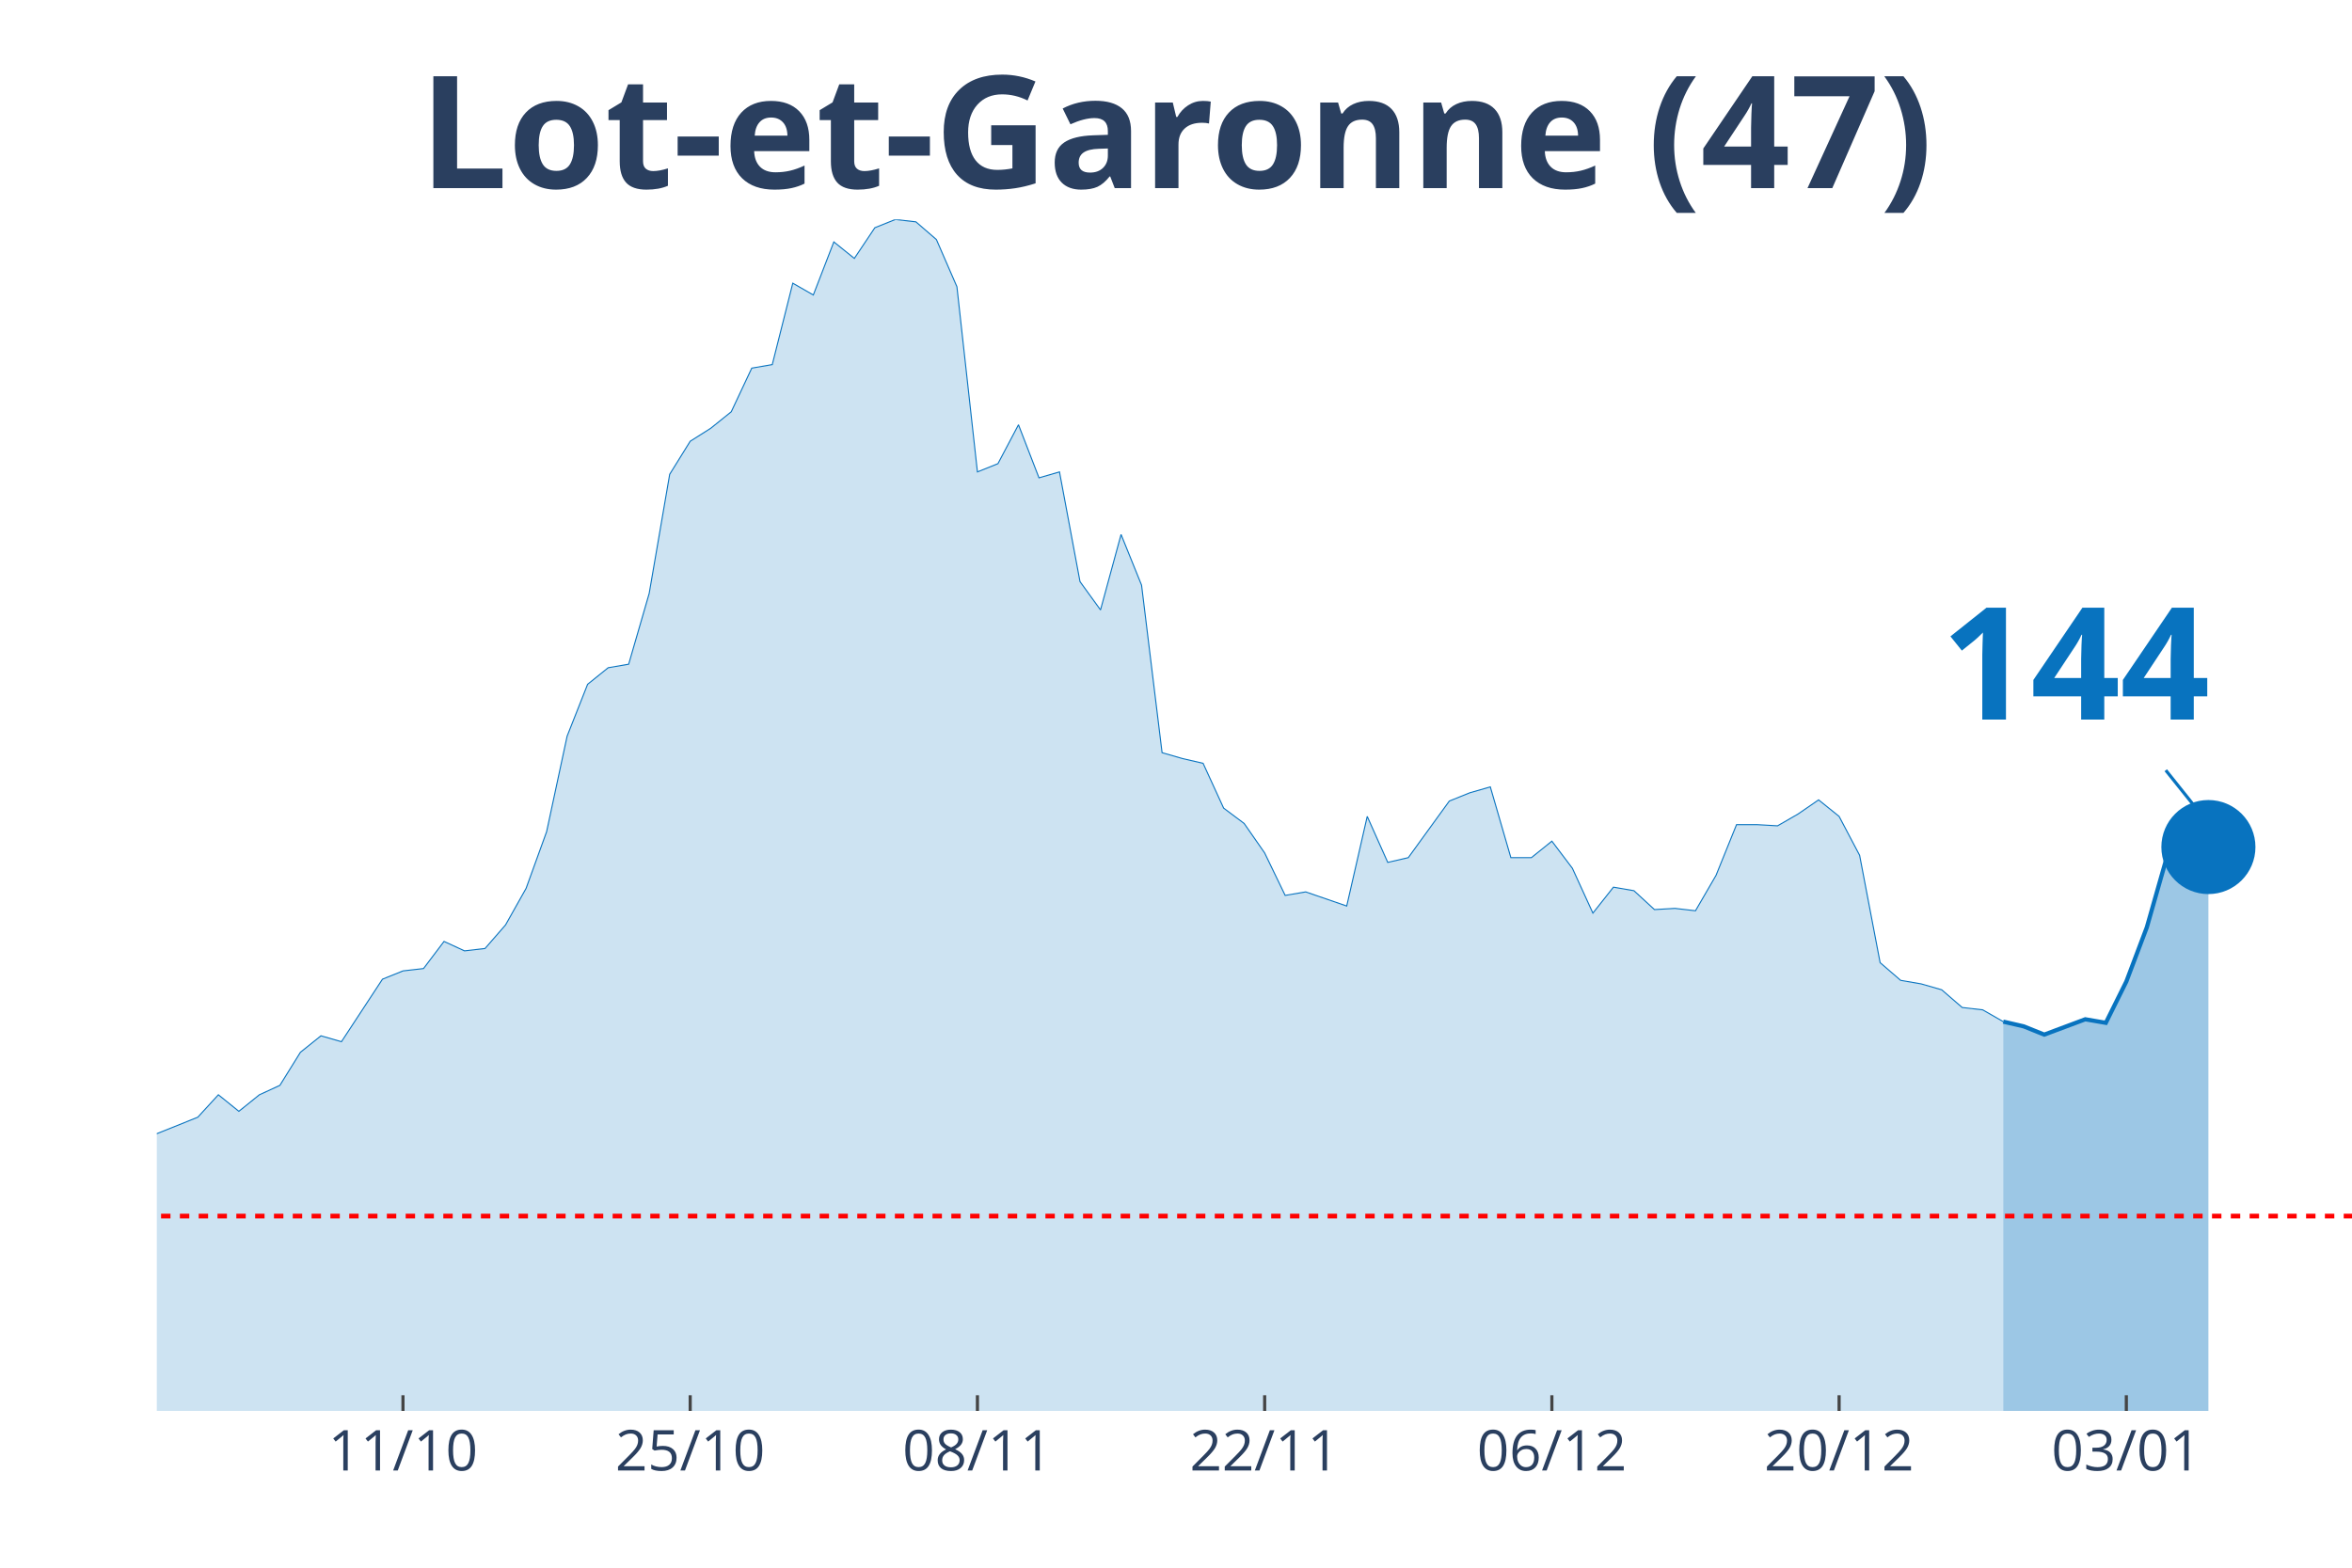
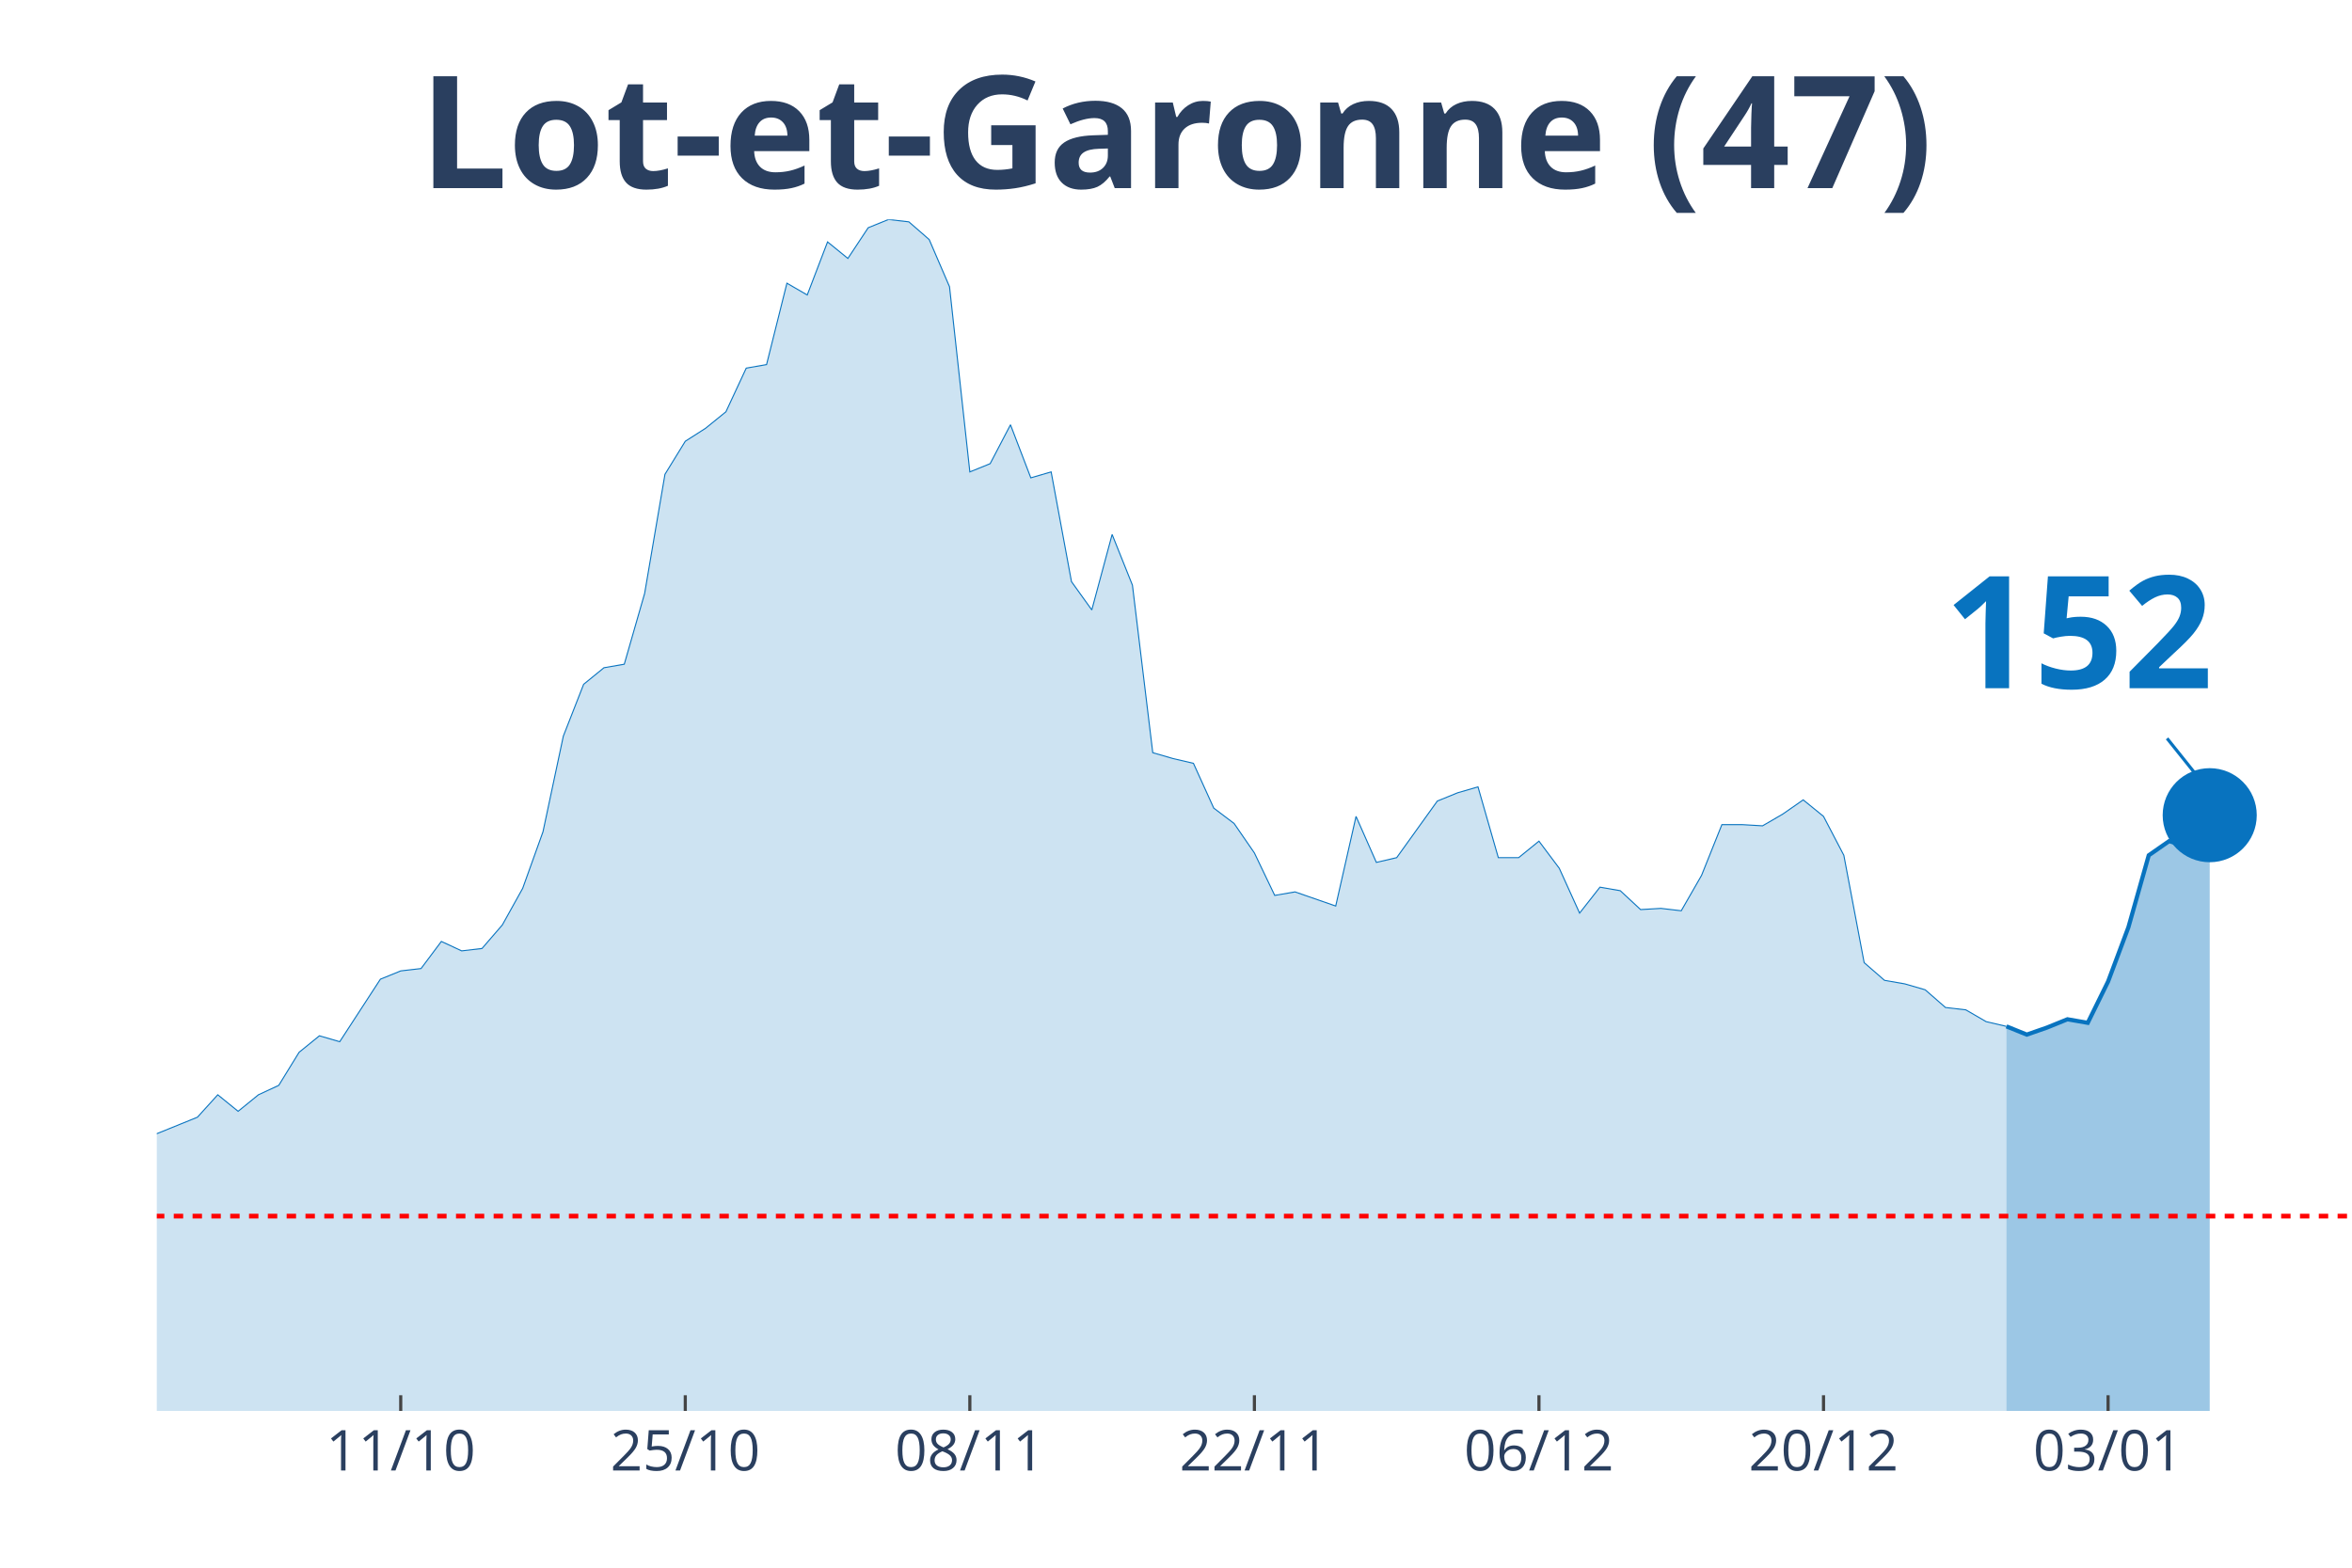
<svg xmlns="http://www.w3.org/2000/svg" class="main-svg" width="1125" height="750" style="" viewBox="0 0 750 500">
  <rect x="0" y="0" width="750" height="500" style="fill: rgb(0, 0, 0); fill-opacity: 0;" />
-   <defs id="defs-0a1c6c">
+   <defs id="defs-fb15b7">
    <g class="clips">
-       <clipPath id="clip0a1c6cxyplot" class="plotclip">
+       <clipPath id="clipfb15b7xyplot" class="plotclip">
        <rect width="700" height="380" />
      </clipPath>
-       <clipPath class="axesclip" id="clip0a1c6cx">
+       <clipPath class="axesclip" id="clipfb15b7x">
        <rect x="50" y="0" width="700" height="500" />
      </clipPath>
-       <clipPath class="axesclip" id="clip0a1c6cy">
+       <clipPath class="axesclip" id="clipfb15b7y">
        <rect x="0" y="70" width="750" height="380" />
      </clipPath>
-       <clipPath class="axesclip" id="clip0a1c6cxy">
+       <clipPath class="axesclip" id="clipfb15b7xy">
        <rect x="50" y="70" width="700" height="380" />
      </clipPath>
    </g>
    <g class="gradients" />
  </defs>
  <g class="bglayer">
    <rect class="bg" x="50" y="70" width="700" height="380" style="fill: rgb(0, 0, 0); fill-opacity: 0; stroke-width: 0;" />
  </g>
  <g class="layer-below">
    <g class="imagelayer" />
    <g class="shapelayer" />
  </g>
  <g class="cartesianlayer">
    <g class="subplot xy">
      <g class="layer-subplot">
        <g class="shapelayer" />
        <g class="imagelayer" />
      </g>
      <g class="gridlayer">
        <g class="x">
-           <path class="xgrid crisp" transform="translate(128.5,0)" d="M0,70v380" style="stroke: rgb(255, 255, 255); stroke-opacity: 1; stroke-width: 1px;" />
-           <path class="xgrid crisp" transform="translate(220.09,0)" d="M0,70v380" style="stroke: rgb(255, 255, 255); stroke-opacity: 1; stroke-width: 1px;" />
-           <path class="xgrid crisp" transform="translate(311.68,0)" d="M0,70v380" style="stroke: rgb(255, 255, 255); stroke-opacity: 1; stroke-width: 1px;" />
-           <path class="xgrid crisp" transform="translate(403.27,0)" d="M0,70v380" style="stroke: rgb(255, 255, 255); stroke-opacity: 1; stroke-width: 1px;" />
-           <path class="xgrid crisp" transform="translate(494.86,0)" d="M0,70v380" style="stroke: rgb(255, 255, 255); stroke-opacity: 1; stroke-width: 1px;" />
-           <path class="xgrid crisp" transform="translate(586.45,0)" d="M0,70v380" style="stroke: rgb(255, 255, 255); stroke-opacity: 1; stroke-width: 1px;" />
-           <path class="xgrid crisp" transform="translate(678.04,0)" d="M0,70v380" style="stroke: rgb(255, 255, 255); stroke-opacity: 1; stroke-width: 1px;" />
+           <path class="xgrid crisp" transform="translate(127.78,0)" d="M0,70v380" style="stroke: rgb(255, 255, 255); stroke-opacity: 1; stroke-width: 1px;" />
+           <path class="xgrid crisp" transform="translate(218.52,0)" d="M0,70v380" style="stroke: rgb(255, 255, 255); stroke-opacity: 1; stroke-width: 1px;" />
+           <path class="xgrid crisp" transform="translate(309.26,0)" d="M0,70v380" style="stroke: rgb(255, 255, 255); stroke-opacity: 1; stroke-width: 1px;" />
+           <path class="xgrid crisp" transform="translate(400,0)" d="M0,70v380" style="stroke: rgb(255, 255, 255); stroke-opacity: 1; stroke-width: 1px;" />
+           <path class="xgrid crisp" transform="translate(490.74,0)" d="M0,70v380" style="stroke: rgb(255, 255, 255); stroke-opacity: 1; stroke-width: 1px;" />
+           <path class="xgrid crisp" transform="translate(581.48,0)" d="M0,70v380" style="stroke: rgb(255, 255, 255); stroke-opacity: 1; stroke-width: 1px;" />
+           <path class="xgrid crisp" transform="translate(672.22,0)" d="M0,70v380" style="stroke: rgb(255, 255, 255); stroke-opacity: 1; stroke-width: 1px;" />
        </g>
        <g class="y" />
      </g>
      <g class="zerolinelayer" />
      <path class="xlines-below" />
      <path class="ylines-below" />
      <g class="overlines-below" />
      <g class="xaxislayer-below" />
      <g class="yaxislayer-below" />
      <g class="overaxes-below" />
-       <g class="plot" transform="translate(50, 70)" clip-path="url('#clip0a1c6cxyplot')">
+       <g class="plot" transform="translate(50, 70)" clip-path="url('#clipfb15b7xyplot')">
        <g class="scatterlayer mlayer">
-           <g class="trace scatter trace4f21d0" style="stroke-miterlimit: 2;">
+           <g class="trace scatter tracecf3c08" style="stroke-miterlimit: 2;">
            <g class="fills">
              <g>
-                 <path class="js-fill" d="M588.79,380L-889.72,380L-889.72,377.74L-392.52,376.24L-385.98,374.73L-340.19,370.59L-333.64,369.84L-314.02,369.09L-307.48,369.09L-294.39,361.56L-287.85,355.54L-274.77,346.14L-268.22,338.99L-261.68,338.61L-255.14,328.46L-235.51,317.17L-228.97,319.43L-222.43,322.44L-215.89,320.55L-209.35,322.44L-202.8,318.3L-189.72,309.64L-183.18,299.86L-176.64,297.98L-170.09,299.86L-157.01,294.97L-150.47,296.85L-117.76,302.12L-111.21,309.27L-98.13,308.51L-91.59,312.28L-85.05,310.4L-78.5,311.52L-71.96,305.88L-65.42,296.1L-58.88,299.11L-52.34,298.73L-45.79,297.6L-39.25,299.86L-32.71,299.49L-26.17,300.24L-19.63,298.73L-13.08,295.72L-6.54,292.71L0,291.58L13.08,286.32L19.63,279.17L26.17,284.44L32.71,279.17L39.25,276.16L45.79,265.62L52.34,260.36L58.88,262.24L71.96,242.3L78.5,239.66L85.05,238.91L91.59,230.26L98.13,233.27L104.67,232.51L111.21,224.99L117.76,213.33L124.3,195.27L130.84,164.79L137.38,148.24L143.93,142.97L150.47,141.84L157.01,119.27L163.55,81.27L170.09,70.73L176.64,66.59L183.18,61.33L189.72,47.41L196.26,46.28L202.8,20.32L209.35,24.08L215.89,7.15L222.43,12.42L228.97,2.63L235.51,0L242.06,0.75L248.6,6.4L255.14,21.45L261.68,80.51L268.22,77.88L274.77,65.47L281.31,82.4L287.85,80.51L294.39,115.5L300.93,124.53L307.48,100.46L314.02,116.63L320.56,170.06L327.1,171.94L333.64,173.45L340.19,187.74L346.73,192.63L353.27,202.04L359.81,215.58L366.36,214.46L379.44,218.97L385.98,190.38L392.52,205.05L399.07,203.54L412.15,185.49L418.69,182.85L425.23,180.97L431.78,203.54L438.32,203.54L444.86,198.28L451.4,206.93L457.94,221.23L464.49,212.95L471.03,214.08L477.57,220.1L484.11,219.72L490.65,220.48L497.2,209.19L503.74,193.01L510.28,193.01L516.82,193.39L523.36,189.62L529.91,185.11L536.45,190.38L542.99,202.79L549.53,237.03L556.07,242.67L562.62,243.8L569.16,245.68L575.7,251.33L582.24,252.08L588.79,255.84" style="fill: rgb(8, 115, 191); fill-opacity: 0.2; stroke-width: 0;" />
+                 <path class="js-fill" d="M589.81,380L-881.48,380L-881.48,377.74L-388.89,376.24L-382.41,374.73L-337.04,370.59L-330.56,369.84L-311.11,369.09L-304.63,369.09L-291.67,361.56L-285.19,355.54L-272.22,346.14L-265.74,338.99L-259.26,338.61L-252.78,328.46L-233.33,317.17L-226.85,319.43L-220.37,322.44L-213.89,320.55L-207.41,322.44L-200.93,318.3L-187.96,309.64L-181.48,299.86L-175,297.98L-168.52,299.86L-155.56,294.97L-149.07,296.85L-116.67,302.12L-110.19,309.27L-97.22,308.51L-90.74,312.28L-84.26,310.4L-77.78,311.52L-71.3,305.88L-64.81,296.1L-58.33,299.11L-51.85,298.73L-45.37,297.6L-38.89,299.86L-32.41,299.49L-25.93,300.24L-19.44,298.73L-12.96,295.72L-6.48,292.71L0,291.58L12.96,286.32L19.44,279.17L25.93,284.44L32.41,279.17L38.89,276.16L45.37,265.62L51.85,260.36L58.33,262.24L71.3,242.3L77.78,239.66L84.26,238.91L90.74,230.26L97.22,233.27L103.7,232.51L110.19,224.99L116.67,213.33L123.15,195.27L129.63,164.79L136.11,148.24L142.59,142.97L149.07,141.84L155.56,119.27L162.04,81.27L168.52,70.73L175,66.59L181.48,61.33L187.96,47.41L194.44,46.28L200.93,20.32L207.41,24.08L213.89,7.15L220.37,12.42L226.85,2.63L233.33,0L239.81,0.75L246.3,6.4L252.78,21.45L259.26,80.51L265.74,77.88L272.22,65.47L278.7,82.4L285.19,80.51L291.67,115.5L298.15,124.53L304.63,100.46L311.11,116.63L317.59,170.06L324.07,171.94L330.56,173.45L337.04,187.74L343.52,192.63L350,202.04L356.48,215.58L362.96,214.46L375.93,218.97L382.41,190.38L388.89,205.05L395.37,203.54L408.33,185.49L414.81,182.85L421.3,180.97L427.78,203.54L434.26,203.54L440.74,198.28L447.22,206.93L453.7,221.23L460.19,212.95L466.67,214.08L473.15,220.1L479.63,219.72L486.11,220.48L492.59,209.19L499.07,193.01L505.56,193.01L512.04,193.39L518.52,189.62L525,185.11L531.48,190.38L537.96,202.79L544.44,237.03L550.93,242.67L557.41,243.8L563.89,245.68L570.37,251.33L576.85,252.08L583.33,255.84L589.81,257.35" style="fill: rgb(8, 115, 191); fill-opacity: 0.2; stroke-width: 0;" />
              </g>
            </g>
            <g class="errorbars" />
            <g class="lines">
-               <path class="js-line" d="M-889.72,377.74L-392.52,376.24L-385.98,374.73L-340.19,370.59L-333.64,369.84L-314.02,369.09L-307.48,369.09L-294.39,361.56L-287.85,355.54L-274.77,346.14L-268.22,338.99L-261.68,338.61L-255.14,328.46L-235.51,317.17L-228.97,319.43L-222.43,322.44L-215.89,320.55L-209.35,322.44L-202.8,318.3L-189.72,309.64L-183.18,299.86L-176.64,297.98L-170.09,299.86L-157.01,294.97L-150.47,296.85L-117.76,302.12L-111.21,309.27L-98.13,308.51L-91.59,312.28L-85.05,310.4L-78.5,311.52L-71.96,305.88L-65.42,296.1L-58.88,299.11L-52.34,298.73L-45.79,297.6L-39.25,299.86L-32.71,299.49L-26.17,300.24L-19.63,298.73L-13.08,295.72L-6.54,292.71L0,291.58L13.08,286.32L19.63,279.17L26.17,284.44L32.71,279.17L39.25,276.16L45.79,265.62L52.34,260.36L58.88,262.24L71.96,242.3L78.5,239.66L85.05,238.91L91.59,230.26L98.13,233.27L104.67,232.51L111.21,224.99L117.76,213.33L124.3,195.27L130.84,164.79L137.38,148.24L143.93,142.97L150.47,141.84L157.01,119.27L163.55,81.27L170.09,70.73L176.64,66.59L183.18,61.33L189.72,47.41L196.26,46.28L202.8,20.32L209.35,24.08L215.89,7.15L222.43,12.42L228.97,2.63L235.51,0L242.06,0.75L248.6,6.4L255.14,21.45L261.68,80.51L268.22,77.88L274.77,65.47L281.31,82.4L287.85,80.51L294.39,115.5L300.93,124.53L307.48,100.46L314.02,116.63L320.56,170.06L327.1,171.94L333.64,173.45L340.19,187.74L346.73,192.63L353.27,202.04L359.81,215.58L366.36,214.46L379.44,218.97L385.98,190.38L392.52,205.05L399.07,203.54L412.15,185.49L418.69,182.85L425.23,180.97L431.78,203.54L438.32,203.54L444.86,198.28L451.4,206.93L457.94,221.23L464.49,212.95L471.03,214.08L477.57,220.1L484.11,219.72L490.65,220.48L497.2,209.19L503.74,193.01L510.28,193.01L516.82,193.39L523.36,189.62L529.91,185.11L536.45,190.38L542.99,202.79L549.53,237.03L556.07,242.67L562.62,243.8L569.16,245.68L575.7,251.33L582.24,252.08L588.79,255.84" style="vector-effect: non-scaling-stroke; fill: none; stroke: rgb(8, 115, 191); stroke-opacity: 1; stroke-width: 0.5px; opacity: 1;" />
+               <path class="js-line" d="M-881.48,377.74L-388.89,376.24L-382.41,374.73L-337.04,370.59L-330.56,369.84L-311.11,369.09L-304.63,369.09L-291.67,361.56L-285.19,355.54L-272.22,346.14L-265.74,338.99L-259.26,338.61L-252.78,328.46L-233.33,317.17L-226.85,319.43L-220.37,322.44L-213.89,320.55L-207.41,322.44L-200.93,318.3L-187.96,309.64L-181.48,299.86L-175,297.98L-168.52,299.86L-155.56,294.97L-149.07,296.85L-116.67,302.12L-110.19,309.27L-97.22,308.51L-90.74,312.28L-84.26,310.4L-77.78,311.52L-71.3,305.88L-64.81,296.1L-58.33,299.11L-51.85,298.73L-45.37,297.6L-38.89,299.86L-32.41,299.49L-25.93,300.24L-19.44,298.73L-12.96,295.72L-6.48,292.71L0,291.58L12.96,286.32L19.44,279.17L25.93,284.44L32.41,279.17L38.89,276.16L45.37,265.62L51.85,260.36L58.33,262.24L71.3,242.3L77.78,239.66L84.26,238.91L90.74,230.26L97.22,233.27L103.7,232.51L110.19,224.99L116.67,213.33L123.15,195.27L129.63,164.79L136.11,148.24L142.59,142.97L149.07,141.84L155.56,119.27L162.04,81.27L168.52,70.73L175,66.59L181.48,61.33L187.96,47.41L194.44,46.28L200.93,20.32L207.41,24.08L213.89,7.15L220.37,12.42L226.85,2.63L233.33,0L239.81,0.75L246.3,6.4L252.78,21.45L259.26,80.51L265.74,77.88L272.22,65.47L278.7,82.4L285.19,80.51L291.67,115.5L298.15,124.53L304.63,100.46L311.11,116.63L317.59,170.06L324.07,171.94L330.56,173.45L337.04,187.74L343.52,192.63L350,202.04L356.48,215.58L362.96,214.46L375.93,218.97L382.41,190.38L388.89,205.05L395.37,203.54L408.33,185.49L414.81,182.85L421.3,180.97L427.78,203.54L434.26,203.54L440.74,198.28L447.22,206.93L453.7,221.23L460.19,212.95L466.67,214.08L473.15,220.1L479.63,219.72L486.11,220.48L492.59,209.19L499.07,193.01L505.56,193.01L512.04,193.39L518.52,189.62L525,185.11L531.48,190.38L537.96,202.79L544.44,237.03L550.93,242.67L557.41,243.8L563.89,245.68L570.37,251.33L576.85,252.08L583.33,255.84L589.81,257.35" style="vector-effect: non-scaling-stroke; fill: none; stroke: rgb(8, 115, 191); stroke-opacity: 1; stroke-width: 0.5px; opacity: 1;" />
            </g>
            <g class="points" />
            <g class="text" />
          </g>
-           <g class="trace scatter trace0f782c" style="stroke-miterlimit: 2;">
+           <g class="trace scatter trace6538f3" style="stroke-miterlimit: 2;">
            <g class="fills">
              <g>
-                 <path class="js-fill" d="M654.21,380L588.79,380L588.79,255.84L595.33,257.35L601.87,259.98L614.95,255.09L621.5,256.22L628.04,243.05L634.58,225.74L641.12,202.79L647.66,198.28L654.21,200.16" style="fill: rgb(8, 115, 191); fill-opacity: 0.4; stroke-width: 0;" />
+                 <path class="js-fill" d="M654.63,380L589.81,380L589.81,257.35L596.3,259.98L602.78,257.72L609.26,255.09L615.74,256.22L622.22,243.05L628.7,225.74L635.19,202.79L641.67,198.28L648.15,200.16L654.63,190" style="fill: rgb(8, 115, 191); fill-opacity: 0.4; stroke-width: 0;" />
              </g>
            </g>
            <g class="errorbars" />
            <g class="lines">
-               <path class="js-line" d="M588.79,255.84L595.33,257.35L601.87,259.98L614.95,255.09L621.5,256.22L628.04,243.05L634.58,225.74L641.12,202.79L647.66,198.28L654.21,200.16" style="vector-effect: non-scaling-stroke; fill: none; stroke: rgb(8, 115, 191); stroke-opacity: 1; stroke-width: 2px; opacity: 1;" />
+               <path class="js-line" d="M589.81,257.35L596.3,259.98L602.78,257.72L609.26,255.09L615.74,256.22L622.22,243.05L628.7,225.74L635.19,202.79L641.67,198.28L648.15,200.16L654.63,190" style="vector-effect: non-scaling-stroke; fill: none; stroke: rgb(8, 115, 191); stroke-opacity: 1; stroke-width: 2px; opacity: 1;" />
            </g>
            <g class="points" />
            <g class="text" />
          </g>
-           <g class="trace scatter trace76cec4" style="stroke-miterlimit: 2; opacity: 1;">
+           <g class="trace scatter tracea8bf1a" style="stroke-miterlimit: 2; opacity: 1;">
            <g class="fills" />
            <g class="errorbars" />
            <g class="lines" />
            <g class="points">
-               <path class="point" transform="translate(654.21,200.16)" d="M15,0A15,15 0 1,1 0,-15A15,15 0 0,1 15,0Z" style="opacity: 1; stroke-width: 0px; fill: rgb(8, 115, 191); fill-opacity: 1;" />
+               <path class="point" transform="translate(654.63,190)" d="M15,0A15,15 0 1,1 0,-15A15,15 0 0,1 15,0Z" style="opacity: 1; stroke-width: 0px; fill: rgb(8, 115, 191); fill-opacity: 1;" />
            </g>
            <g class="text" />
          </g>
        </g>
      </g>
      <g class="overplot" />
      <path class="xlines-above crisp" style="fill: none; stroke-width: 1px; stroke: rgb(0, 0, 0); stroke-opacity: 0;" d="" />
      <path class="ylines-above crisp" style="fill: none;" d="M0,0" />
      <g class="overlines-above" />
      <g class="xaxislayer-above">
-         <path class="xtick ticks crisp" d="M0,450v-5" transform="translate(128.5,0)" style="stroke: rgb(68, 68, 68); stroke-opacity: 1; stroke-width: 1px;" />
-         <path class="xtick ticks crisp" d="M0,450v-5" transform="translate(220.09,0)" style="stroke: rgb(68, 68, 68); stroke-opacity: 1; stroke-width: 1px;" />
-         <path class="xtick ticks crisp" d="M0,450v-5" transform="translate(311.68,0)" style="stroke: rgb(68, 68, 68); stroke-opacity: 1; stroke-width: 1px;" />
-         <path class="xtick ticks crisp" d="M0,450v-5" transform="translate(403.27,0)" style="stroke: rgb(68, 68, 68); stroke-opacity: 1; stroke-width: 1px;" />
-         <path class="xtick ticks crisp" d="M0,450v-5" transform="translate(494.86,0)" style="stroke: rgb(68, 68, 68); stroke-opacity: 1; stroke-width: 1px;" />
-         <path class="xtick ticks crisp" d="M0,450v-5" transform="translate(586.45,0)" style="stroke: rgb(68, 68, 68); stroke-opacity: 1; stroke-width: 1px;" />
-         <path class="xtick ticks crisp" d="M0,450v-5" transform="translate(678.04,0)" style="stroke: rgb(68, 68, 68); stroke-opacity: 1; stroke-width: 1px;" />
+         <path class="xtick ticks crisp" d="M0,450v-5" transform="translate(127.78,0)" style="stroke: rgb(68, 68, 68); stroke-opacity: 1; stroke-width: 1px;" />
+         <path class="xtick ticks crisp" d="M0,450v-5" transform="translate(218.52,0)" style="stroke: rgb(68, 68, 68); stroke-opacity: 1; stroke-width: 1px;" />
+         <path class="xtick ticks crisp" d="M0,450v-5" transform="translate(309.26,0)" style="stroke: rgb(68, 68, 68); stroke-opacity: 1; stroke-width: 1px;" />
+         <path class="xtick ticks crisp" d="M0,450v-5" transform="translate(400,0)" style="stroke: rgb(68, 68, 68); stroke-opacity: 1; stroke-width: 1px;" />
+         <path class="xtick ticks crisp" d="M0,450v-5" transform="translate(490.74,0)" style="stroke: rgb(68, 68, 68); stroke-opacity: 1; stroke-width: 1px;" />
+         <path class="xtick ticks crisp" d="M0,450v-5" transform="translate(581.48,0)" style="stroke: rgb(68, 68, 68); stroke-opacity: 1; stroke-width: 1px;" />
+         <path class="xtick ticks crisp" d="M0,450v-5" transform="translate(672.22,0)" style="stroke: rgb(68, 68, 68); stroke-opacity: 1; stroke-width: 1px;" />
        <g class="xtick">
-           <text text-anchor="middle" x="0" y="469" transform="translate(128.5,0)" style="font-family: 'Open Sans', verdana, arial, sans-serif; font-size: 18px; fill: rgb(42, 63, 95); fill-opacity: 1; white-space: pre;">11/10</text>
+           <text text-anchor="middle" x="0" y="469" transform="translate(127.78,0)" style="font-family: 'Open Sans', verdana, arial, sans-serif; font-size: 18px; fill: rgb(42, 63, 95); fill-opacity: 1; white-space: pre;">11/10</text>
        </g>
        <g class="xtick">
-           <text text-anchor="middle" x="0" y="469" transform="translate(220.09,0)" style="font-family: 'Open Sans', verdana, arial, sans-serif; font-size: 18px; fill: rgb(42, 63, 95); fill-opacity: 1; white-space: pre;">25/10</text>
+           <text text-anchor="middle" x="0" y="469" transform="translate(218.52,0)" style="font-family: 'Open Sans', verdana, arial, sans-serif; font-size: 18px; fill: rgb(42, 63, 95); fill-opacity: 1; white-space: pre;">25/10</text>
        </g>
        <g class="xtick">
-           <text text-anchor="middle" x="0" y="469" transform="translate(311.68,0)" style="font-family: 'Open Sans', verdana, arial, sans-serif; font-size: 18px; fill: rgb(42, 63, 95); fill-opacity: 1; white-space: pre;">08/11</text>
+           <text text-anchor="middle" x="0" y="469" transform="translate(309.26,0)" style="font-family: 'Open Sans', verdana, arial, sans-serif; font-size: 18px; fill: rgb(42, 63, 95); fill-opacity: 1; white-space: pre;">08/11</text>
        </g>
        <g class="xtick">
-           <text text-anchor="middle" x="0" y="469" transform="translate(403.27,0)" style="font-family: 'Open Sans', verdana, arial, sans-serif; font-size: 18px; fill: rgb(42, 63, 95); fill-opacity: 1; white-space: pre;">22/11</text>
+           <text text-anchor="middle" x="0" y="469" transform="translate(400,0)" style="font-family: 'Open Sans', verdana, arial, sans-serif; font-size: 18px; fill: rgb(42, 63, 95); fill-opacity: 1; white-space: pre;">22/11</text>
        </g>
        <g class="xtick">
-           <text text-anchor="middle" x="0" y="469" transform="translate(494.86,0)" style="font-family: 'Open Sans', verdana, arial, sans-serif; font-size: 18px; fill: rgb(42, 63, 95); fill-opacity: 1; white-space: pre;">06/12</text>
+           <text text-anchor="middle" x="0" y="469" transform="translate(490.74,0)" style="font-family: 'Open Sans', verdana, arial, sans-serif; font-size: 18px; fill: rgb(42, 63, 95); fill-opacity: 1; white-space: pre;">06/12</text>
        </g>
        <g class="xtick">
-           <text text-anchor="middle" x="0" y="469" transform="translate(586.45,0)" style="font-family: 'Open Sans', verdana, arial, sans-serif; font-size: 18px; fill: rgb(42, 63, 95); fill-opacity: 1; white-space: pre;">20/12</text>
+           <text text-anchor="middle" x="0" y="469" transform="translate(581.48,0)" style="font-family: 'Open Sans', verdana, arial, sans-serif; font-size: 18px; fill: rgb(42, 63, 95); fill-opacity: 1; white-space: pre;">20/12</text>
        </g>
        <g class="xtick">
-           <text text-anchor="middle" x="0" y="469" transform="translate(678.04,0)" style="font-family: 'Open Sans', verdana, arial, sans-serif; font-size: 18px; fill: rgb(42, 63, 95); fill-opacity: 1; white-space: pre;">03/01</text>
+           <text text-anchor="middle" x="0" y="469" transform="translate(672.22,0)" style="font-family: 'Open Sans', verdana, arial, sans-serif; font-size: 18px; fill: rgb(42, 63, 95); fill-opacity: 1; white-space: pre;">03/01</text>
        </g>
      </g>
      <g class="yaxislayer-above" />
      <g class="overaxes-above" />
    </g>
  </g>
  <g class="polarlayer" />
  <g class="ternarylayer" />
  <g class="geolayer" />
  <g class="funnelarealayer" />
  <g class="pielayer" />
  <g class="treemaplayer" />
  <g class="sunburstlayer" />
  <g class="glimages" />
-   <defs id="topdefs-0a1c6c">
+   <defs id="topdefs-fb15b7">
    <g class="clips" />
  </defs>
  <g class="layer-above">
    <g class="imagelayer" />
    <g class="shapelayer">
-       <path data-index="0" fill-rule="evenodd" d="M-3626.64,387.86L1155.61,387.86" clip-path="url('#clip0a1c6cxy')" style="opacity: 1; stroke: rgb(255, 0, 0); stroke-opacity: 1; fill: rgb(0, 0, 0); fill-opacity: 0; stroke-dasharray: 3px, 3px; stroke-width: 1.5px;" />
+       <path data-index="0" fill-rule="evenodd" d="M-3592.59,387.86L1145.37,387.86" clip-path="url('#clipfb15b7xy')" style="opacity: 1; stroke: rgb(255, 0, 0); stroke-opacity: 1; fill: rgb(0, 0, 0); fill-opacity: 0; stroke-dasharray: 3px, 3px; stroke-width: 1.5px;" />
    </g>
  </g>
  <g class="infolayer">
    <g class="g-gtitle">
      <text class="gtitle" x="375" y="25" text-anchor="middle" dy="0.7em" style="font-family: 'Open Sans', verdana, arial, sans-serif; font-size: 50px; fill: rgb(42, 63, 95); opacity: 1; font-weight: normal; white-space: pre;">
        <tspan style="font-weight:bold">Lot-et-Garonne (47)</tspan>
      </text>
    </g>
    <g class="g-xtitle" />
    <g class="annotation" data-index="0" style="opacity: 1;">
-       <g class="annotation-text-g" transform="rotate(0,662.21,210.16)">
-         <g class="cursor-pointer" transform="translate(604, 174)">
+       <g class="annotation-text-g" transform="rotate(0,662.63,200)">
+         <g class="cursor-pointer" transform="translate(605, 164)">
          <rect class="bg" x="0.5" y="0.5" width="115" height="71" style="stroke-width: 1px; stroke: rgb(0, 0, 0); stroke-opacity: 0; fill: rgb(255, 255, 255); fill-opacity: 0.6;" />
          <text class="annotation-text" text-anchor="middle" x="57.812" y="55.5" style="font-family: 'Open Sans', verdana, arial, sans-serif; font-size: 50px; fill: rgb(8, 115, 191); fill-opacity: 1; white-space: pre;">
-             <tspan style="font-weight:bold">144 </tspan>
+             <tspan style="font-weight:bold">152 </tspan>
          </text>
        </g>
      </g>
      <g class="annotation-arrow-g" style="opacity: 1;">
-         <path d="M690.61,245.66L702.21,260.16" style="stroke-width: 1px; stroke: rgb(8, 115, 191); stroke-opacity: 1; stroke-dasharray: 0px, 0px, 18.569px, 18.569px;" />
+         <path d="M691.03,235.5L702.63,250" style="stroke-width: 1px; stroke: rgb(8, 115, 191); stroke-opacity: 1; stroke-dasharray: 0px, 0px, 18.569px, 18.569px;" />
      </g>
    </g>
  </g>
</svg>
